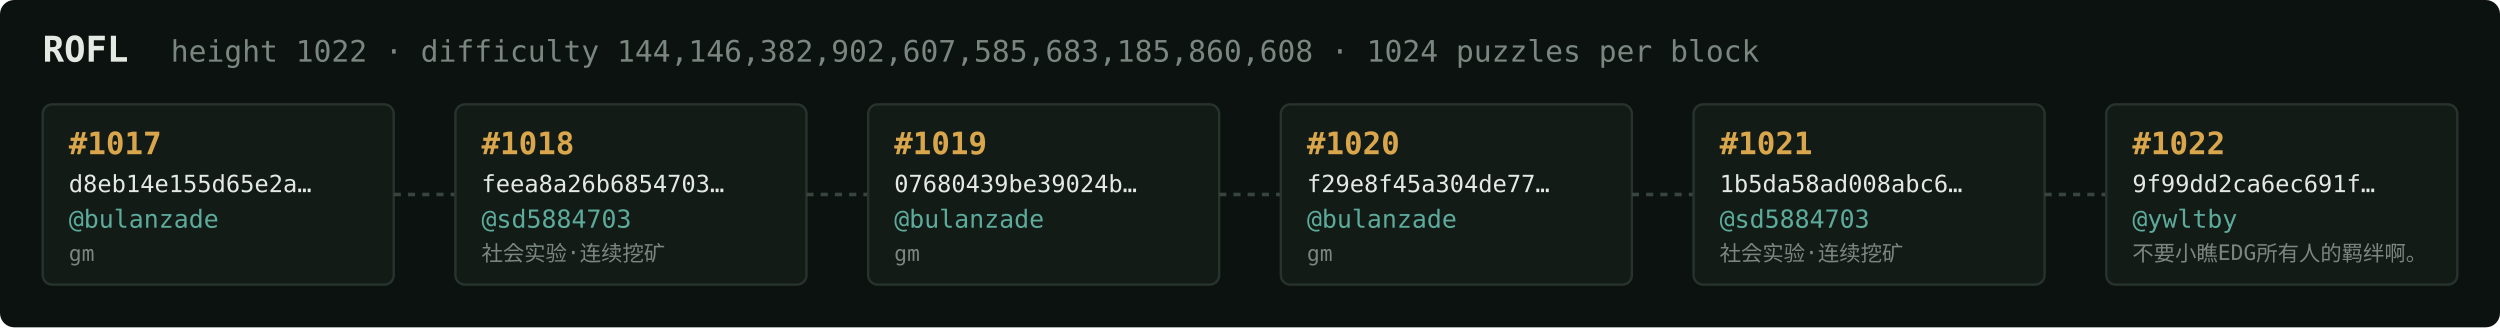
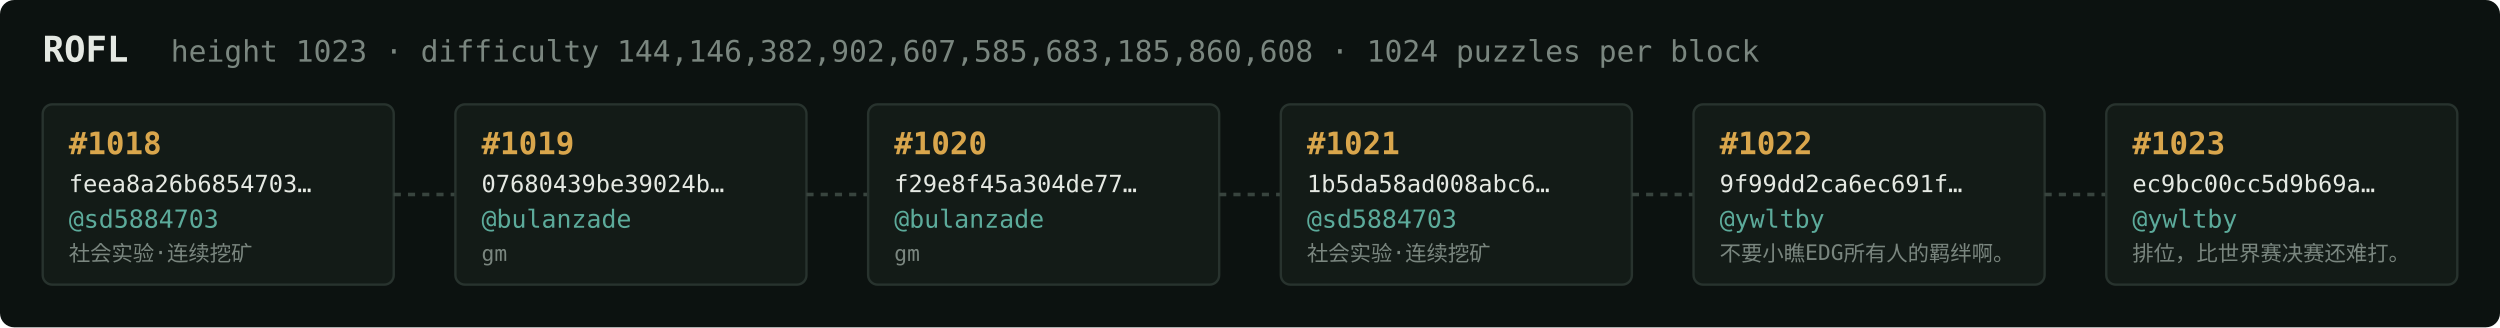
<svg xmlns="http://www.w3.org/2000/svg" width="1054" height="138" viewBox="0 0 1054 138" font-family="ui-monospace,SFMono-Regular,Menlo,monospace">
  <rect fill="#0c1210" width="1054" height="138" rx="6" />
  <text x="18" y="26" fill="#e5e9e3" font-size="15" font-weight="700">ROFL</text>
-   <text x="72" y="26" fill="#7a867f" font-size="12.5">height 1022 · difficulty 144,146,382,902,607,585,683,185,860,608 · 1024 puzzles per block</text>
+   <text x="72" y="26" fill="#7a867f" font-size="12.5">height 1023 · difficulty 144,146,382,902,607,585,683,185,860,608 · 1024 puzzles per block</text>
  <rect x="18" y="44" width="148" height="76" rx="4" fill="#131b17" stroke="#28332e" stroke-width="1" />
-   <text x="29" y="65" fill="#d9a64c" font-size="13" font-weight="700">#1017</text>
-   <text x="29" y="81" fill="#e5e9e3" font-size="10">d8eb14e155d65e2a…</text>
-   <text x="29" y="96" fill="#5cab9b" font-size="10.5">@bulanzade</text>
-   <text x="29" y="110" fill="#7a867f" font-size="9">gm</text>
+   <text x="29" y="65" fill="#d9a64c" font-size="13" font-weight="700">#1018</text>
+   <text x="29" y="81" fill="#e5e9e3" font-size="10">feea8a26b6854703…</text>
+   <text x="29" y="96" fill="#5cab9b" font-size="10.5">@sd5884703</text>
+   <text x="29" y="110" fill="#7a867f" font-size="9">社会实验·连续挖矿</text>
  <line x1="166" y1="82.0" x2="192" y2="82.0" stroke="#38443e" stroke-width="1.5" stroke-dasharray="3 3" />
  <rect x="192" y="44" width="148" height="76" rx="4" fill="#131b17" stroke="#28332e" stroke-width="1" />
-   <text x="203" y="65" fill="#d9a64c" font-size="13" font-weight="700">#1018</text>
-   <text x="203" y="81" fill="#e5e9e3" font-size="10">feea8a26b6854703…</text>
-   <text x="203" y="96" fill="#5cab9b" font-size="10.5">@sd5884703</text>
-   <text x="203" y="110" fill="#7a867f" font-size="9">社会实验·连续挖矿</text>
+   <text x="203" y="65" fill="#d9a64c" font-size="13" font-weight="700">#1019</text>
+   <text x="203" y="81" fill="#e5e9e3" font-size="10">07680439be39024b…</text>
+   <text x="203" y="96" fill="#5cab9b" font-size="10.5">@bulanzade</text>
+   <text x="203" y="110" fill="#7a867f" font-size="9">gm</text>
  <line x1="340" y1="82.0" x2="366" y2="82.0" stroke="#38443e" stroke-width="1.5" stroke-dasharray="3 3" />
  <rect x="366" y="44" width="148" height="76" rx="4" fill="#131b17" stroke="#28332e" stroke-width="1" />
-   <text x="377" y="65" fill="#d9a64c" font-size="13" font-weight="700">#1019</text>
-   <text x="377" y="81" fill="#e5e9e3" font-size="10">07680439be39024b…</text>
+   <text x="377" y="65" fill="#d9a64c" font-size="13" font-weight="700">#1020</text>
+   <text x="377" y="81" fill="#e5e9e3" font-size="10">f29e8f45a304de77…</text>
  <text x="377" y="96" fill="#5cab9b" font-size="10.5">@bulanzade</text>
  <text x="377" y="110" fill="#7a867f" font-size="9">gm</text>
  <line x1="514" y1="82.0" x2="540" y2="82.0" stroke="#38443e" stroke-width="1.5" stroke-dasharray="3 3" />
  <rect x="540" y="44" width="148" height="76" rx="4" fill="#131b17" stroke="#28332e" stroke-width="1" />
-   <text x="551" y="65" fill="#d9a64c" font-size="13" font-weight="700">#1020</text>
-   <text x="551" y="81" fill="#e5e9e3" font-size="10">f29e8f45a304de77…</text>
-   <text x="551" y="96" fill="#5cab9b" font-size="10.5">@bulanzade</text>
-   <text x="551" y="110" fill="#7a867f" font-size="9">gm</text>
+   <text x="551" y="65" fill="#d9a64c" font-size="13" font-weight="700">#1021</text>
+   <text x="551" y="81" fill="#e5e9e3" font-size="10">1b5da58ad008abc6…</text>
+   <text x="551" y="96" fill="#5cab9b" font-size="10.5">@sd5884703</text>
+   <text x="551" y="110" fill="#7a867f" font-size="9">社会实验·连续挖矿</text>
  <line x1="688" y1="82.0" x2="714" y2="82.0" stroke="#38443e" stroke-width="1.5" stroke-dasharray="3 3" />
  <rect x="714" y="44" width="148" height="76" rx="4" fill="#131b17" stroke="#28332e" stroke-width="1" />
-   <text x="725" y="65" fill="#d9a64c" font-size="13" font-weight="700">#1021</text>
-   <text x="725" y="81" fill="#e5e9e3" font-size="10">1b5da58ad008abc6…</text>
-   <text x="725" y="96" fill="#5cab9b" font-size="10.5">@sd5884703</text>
-   <text x="725" y="110" fill="#7a867f" font-size="9">社会实验·连续挖矿</text>
+   <text x="725" y="65" fill="#d9a64c" font-size="13" font-weight="700">#1022</text>
+   <text x="725" y="81" fill="#e5e9e3" font-size="10">9f99dd2ca6ec691f…</text>
+   <text x="725" y="96" fill="#5cab9b" font-size="10.5">@ywltby</text>
+   <text x="725" y="110" fill="#7a867f" font-size="9">不要小瞧EDG所有人的羁绊啊。</text>
  <line x1="862" y1="82.0" x2="888" y2="82.0" stroke="#38443e" stroke-width="1.5" stroke-dasharray="3 3" />
  <rect x="888" y="44" width="148" height="76" rx="4" fill="#131b17" stroke="#28332e" stroke-width="1" />
-   <text x="899" y="65" fill="#d9a64c" font-size="13" font-weight="700">#1022</text>
-   <text x="899" y="81" fill="#e5e9e3" font-size="10">9f99dd2ca6ec691f…</text>
+   <text x="899" y="65" fill="#d9a64c" font-size="13" font-weight="700">#1023</text>
+   <text x="899" y="81" fill="#e5e9e3" font-size="10">ec9bc00cc5d9b69a…</text>
  <text x="899" y="96" fill="#5cab9b" font-size="10.5">@ywltby</text>
-   <text x="899" y="110" fill="#7a867f" font-size="9">不要小瞧EDG所有人的羁绊啊。</text>
+   <text x="899" y="110" fill="#7a867f" font-size="9">排位，比世界赛决赛还难打。</text>
</svg>
